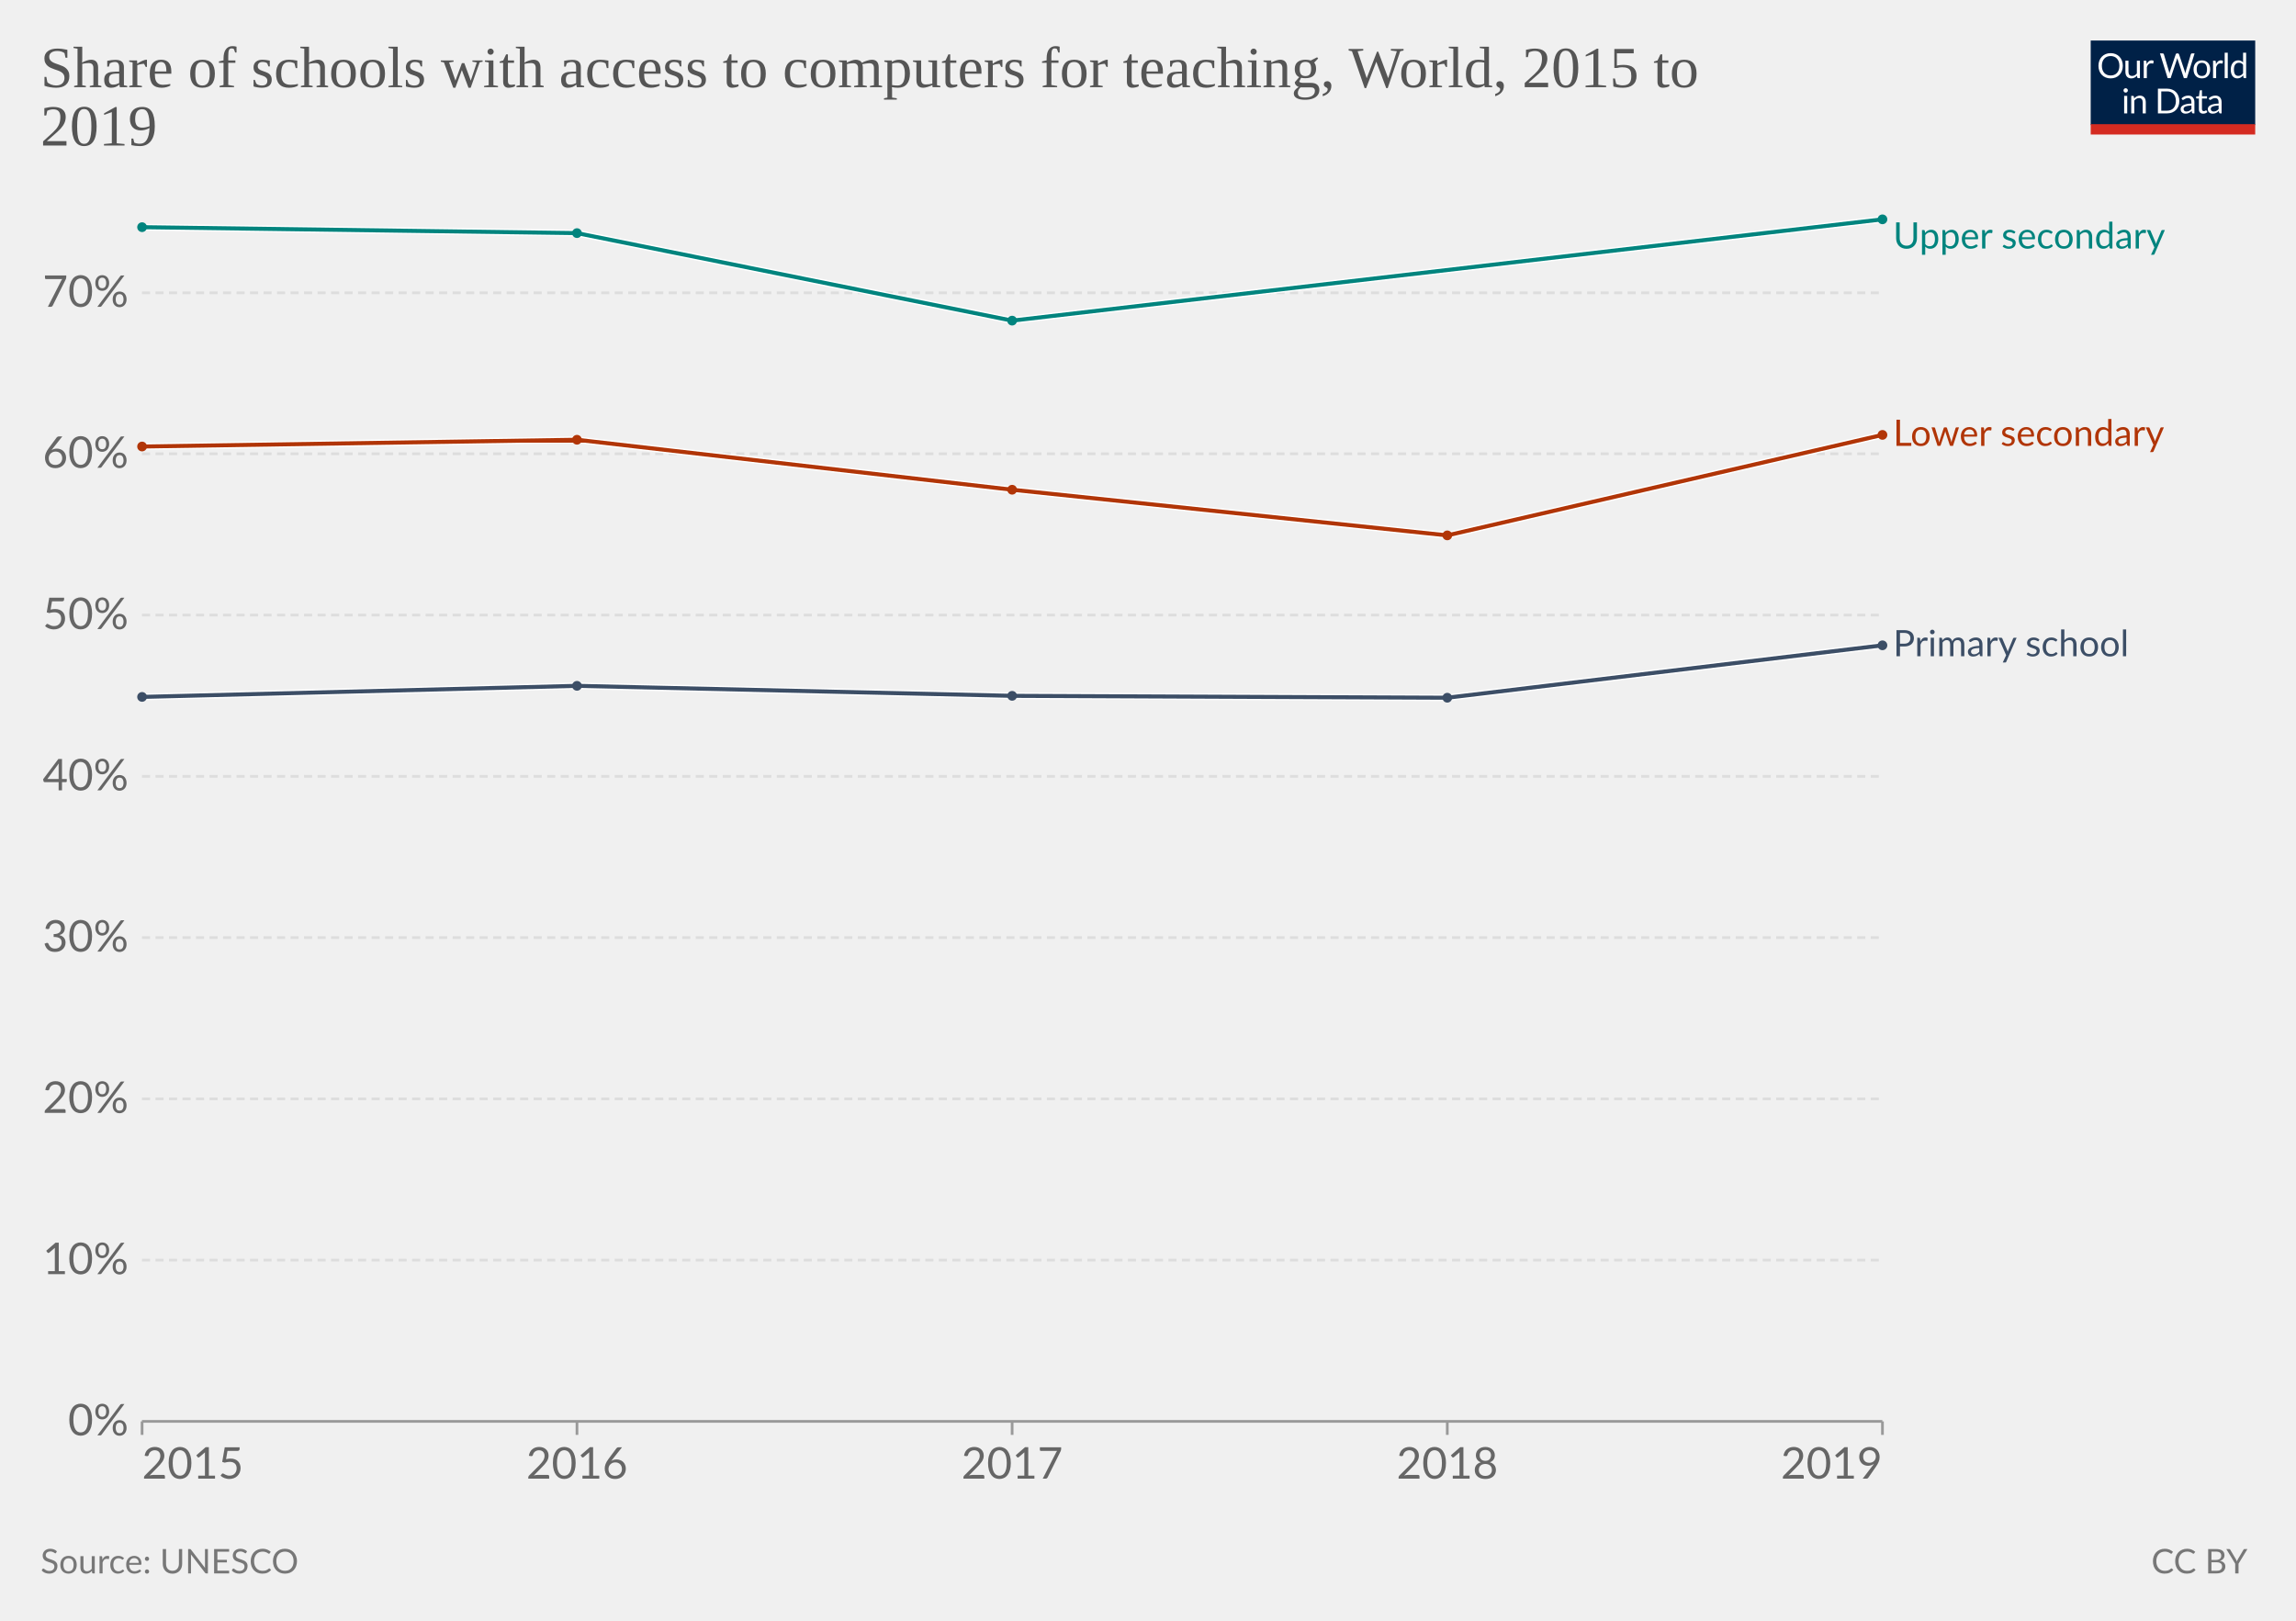
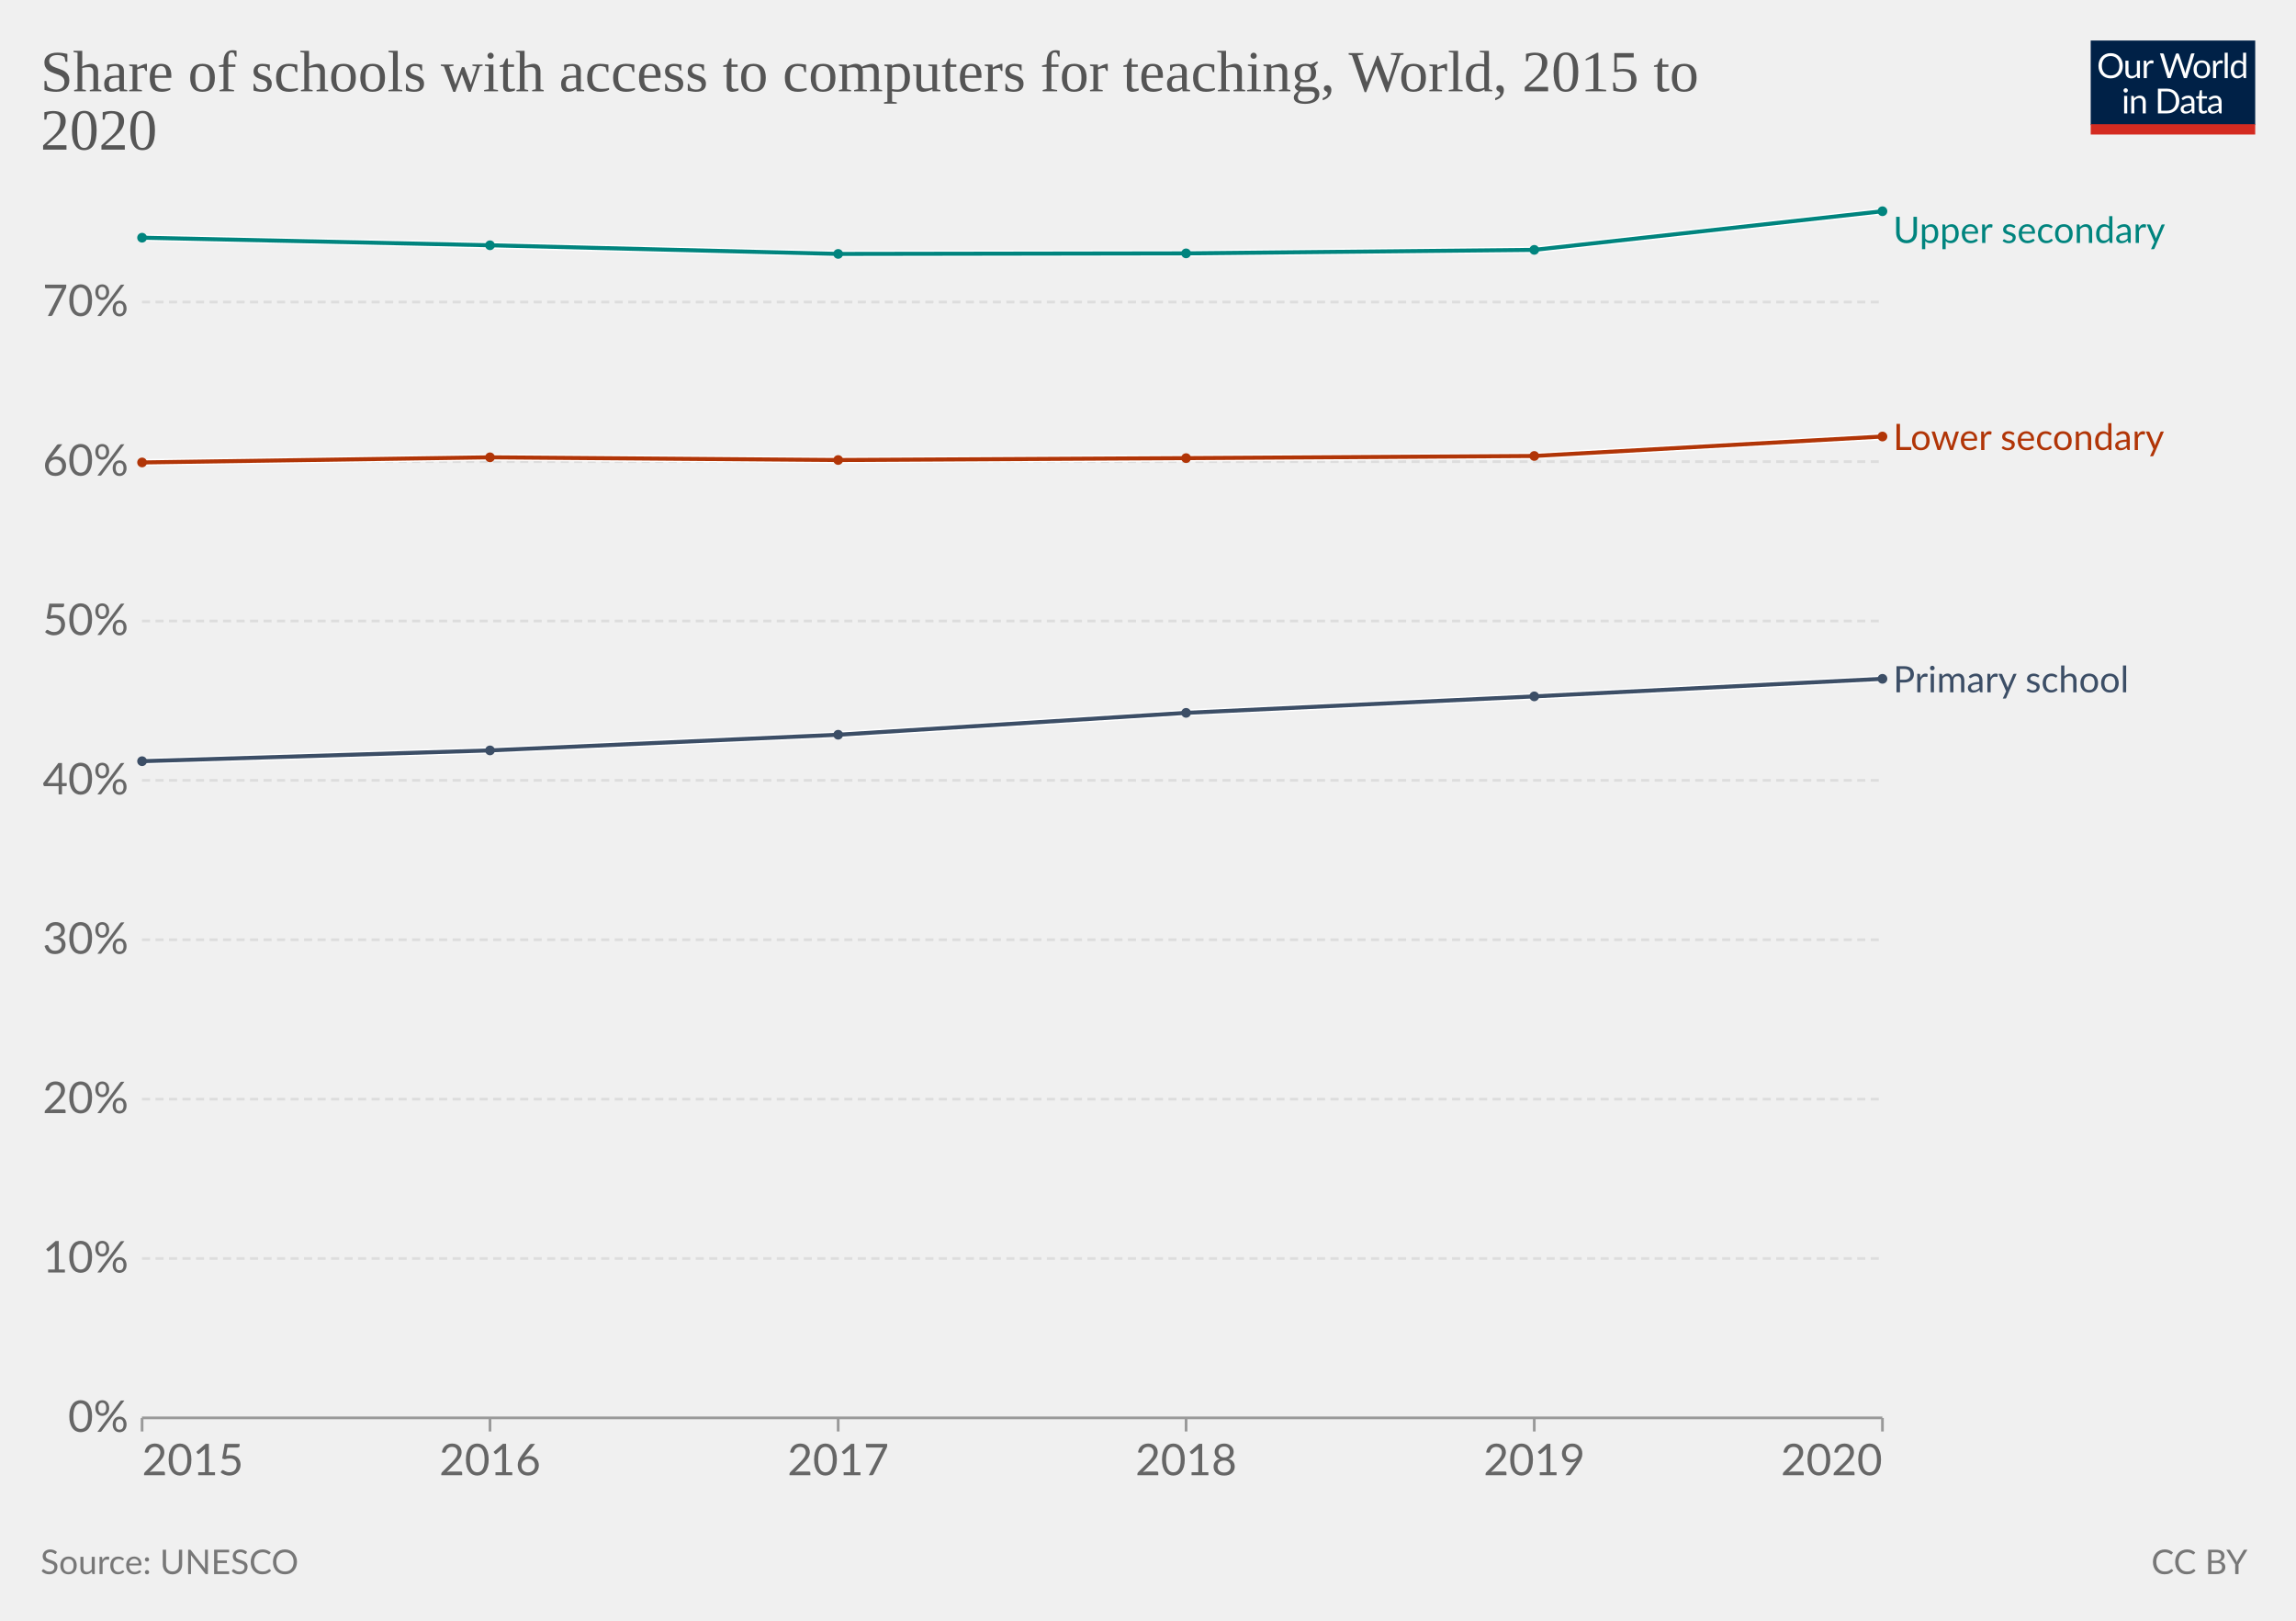
<svg xmlns="http://www.w3.org/2000/svg" version="1.1" style="font-family:Lato,'Helvetica Neue',Helvetica,Arial,sans-serif;font-size:18px;background-color:#fff;text-rendering:geometricPrecision;-webkit-font-smoothing:antialiased" width="850" height="600" viewBox="0 0 850 600">
  <g class="HeaderView">
    <g transform="matrix(.29 0 0 .29 774 15)">
      <svg className="owidLog" width="210" height="120" viewBox="0 0 210 120" fill="none">
        <g clip-path="url(#a)">
          <path d="M0 0h210v107.89H0V0z" fill="#002147" />
          <path d="M40.98 32.25c0 2.36-.38 4.53-1.12 6.51a14.26 14.26 0 0 1-8.1 8.4c-1.9.78-4.02 1.17-6.34 1.17a16.6 16.6 0 0 1-6.33-1.17 14.31 14.31 0 0 1-8.08-8.4 18.29 18.29 0 0 1-1.12-6.51c0-2.36.38-4.53 1.12-6.5.75-1.97 1.8-3.67 3.17-5.1a14.32 14.32 0 0 1 4.9-3.34c1.92-.8 4.03-1.19 6.34-1.19 2.32 0 4.43.4 6.34 1.19 1.92.8 3.56 1.9 4.93 3.34a14.87 14.87 0 0 1 3.17 5.1 18.1 18.1 0 0 1 1.12 6.5zm-4.38 0c0-1.94-.26-3.68-.8-5.22a10.91 10.91 0 0 0-2.24-3.89 9.68 9.68 0 0 0-3.52-2.46 11.95 11.95 0 0 0-4.62-.86c-1.68 0-3.21.28-4.6.86a9.88 9.88 0 0 0-3.54 2.46 10.91 10.91 0 0 0-2.24 3.9c-.53 1.53-.8 3.27-.8 5.2 0 1.94.27 3.68.8 5.22a11.17 11.17 0 0 0 2.24 3.9 10.01 10.01 0 0 0 3.55 2.44c1.38.56 2.9.83 4.6.83s3.24-.27 4.61-.83a9.8 9.8 0 0 0 3.52-2.44 11.17 11.17 0 0 0 2.25-3.9c.53-1.54.8-3.28.8-5.21zm26.22-6.54V48H60.5c-.56 0-.9-.27-1.05-.81l-.31-2.4a12.45 12.45 0 0 1-3.26 2.6c-1.2.64-2.58.96-4.13.96-1.22 0-2.3-.2-3.24-.6a6.52 6.52 0 0 1-2.33-1.7 7.37 7.37 0 0 1-1.43-2.67c-.3-1.04-.46-2.2-.46-3.45V25.7h3.91v14.22c0 1.68.38 2.99 1.15 3.91.77.93 1.96 1.39 3.54 1.39 1.16 0 2.24-.27 3.23-.82a10.42 10.42 0 0 0 2.8-2.28V25.7h3.91zm8.61 4.47a9.94 9.94 0 0 1 2.6-3.56 5.64 5.64 0 0 1 3.76-1.3c.47 0 .92.05 1.34.15.44.1.83.27 1.17.49l-.3 2.92c-.09.37-.3.55-.66.55-.2 0-.5-.04-.9-.13a6.21 6.21 0 0 0-3.24.18 4.23 4.23 0 0 0-1.47.92c-.42.4-.81.9-1.17 1.5-.33.58-.64 1.26-.92 2.02V48H67.7V25.71h2.25c.42 0 .72.08.88.25.16.16.27.44.33.83l.26 3.39zm61.16-13.7L122.75 48h-3.82l-7.99-24.05a21.95 21.95 0 0 1-.42-1.58 38.36 38.36 0 0 1-.44 1.58L102.05 48h-3.83L88.4 16.47h3.54c.38 0 .7.1.95.29.26.2.43.43.5.73l6.52 21.9.28 1.28.29 1.46.3-1.46.38-1.27 7.41-21.91c.1-.25.26-.48.51-.69.27-.22.58-.33.95-.33h1.23c.38 0 .69.1.92.29a1.77 1.77 0 0 1 .53.73l7.4 21.9a28.4 28.4 0 0 1 .68 2.62 29.52 29.52 0 0 1 .52-2.61l6.54-21.91a1.31 1.31 0 0 1 .48-.7c.27-.21.58-.32.95-.32h3.32zm9.35 8.88c1.63 0 3.1.27 4.4.82a9.43 9.43 0 0 1 5.46 5.94c.5 1.4.74 2.98.74 4.73 0 1.76-.25 3.34-.74 4.75a9.43 9.43 0 0 1-5.46 5.92c-1.3.52-2.77.79-4.4.79-1.64 0-3.12-.27-4.44-.8a9.42 9.42 0 0 1-3.35-2.3c-.92-1-1.63-2.2-2.13-3.61-.49-1.41-.73-3-.73-4.75s.24-3.33.73-4.73c.5-1.43 1.2-2.64 2.13-3.63a9.4 9.4 0 0 1 3.35-2.31c1.32-.55 2.8-.82 4.44-.82zm0 19.89c2.2 0 3.84-.73 4.93-2.2 1.08-1.48 1.63-3.54 1.63-6.18 0-2.66-.55-4.72-1.63-6.2-1.09-1.49-2.73-2.23-4.93-2.23-1.12 0-2.09.2-2.93.57a5.71 5.71 0 0 0-2.06 1.65 7.5 7.5 0 0 0-1.24 2.67c-.26 1.04-.4 2.22-.4 3.54 0 2.64.55 4.7 1.64 6.18 1.1 1.47 2.76 2.2 4.99 2.2zm17.97-15.07a9.94 9.94 0 0 1 2.6-3.56 5.64 5.64 0 0 1 3.76-1.3c.47 0 .91.05 1.34.15.44.1.83.27 1.16.49l-.28 2.92c-.09.37-.31.55-.66.55-.2 0-.5-.04-.9-.13a6.2 6.2 0 0 0-3.24.18 4.23 4.23 0 0 0-1.47.92c-.43.4-.82.9-1.17 1.5a13.1 13.1 0 0 0-.92 2.02V48h-3.94V25.71h2.24c.43 0 .72.08.88.25.17.16.28.44.33.83l.27 3.39zm15.04-14.59V48h-3.92V15.6h3.92zm19.55 15.43a6.22 6.22 0 0 0-2.38-2.05 6.7 6.7 0 0 0-2.86-.6c-2.07 0-3.66.75-4.77 2.23-1.12 1.48-1.68 3.6-1.68 6.33 0 1.46.13 2.7.38 3.74a7.29 7.29 0 0 0 1.1 2.56 4.35 4.35 0 0 0 1.78 1.45c.7.3 1.5.46 2.4.46 1.29 0 2.41-.3 3.36-.88a9.6 9.6 0 0 0 2.67-2.49V31.02zm3.91-15.43V48h-2.33c-.56 0-.9-.27-1.06-.81l-.35-2.71a12.13 12.13 0 0 1-3.25 2.77 8.28 8.28 0 0 1-4.23 1.06 7.31 7.31 0 0 1-6.14-2.9c-.73-.96-1.3-2.15-1.69-3.57a18.35 18.35 0 0 1 .07-9.48 11.29 11.29 0 0 1 1.89-3.7 8.7 8.7 0 0 1 7.06-3.34 7.96 7.96 0 0 1 6.12 2.62V15.59h3.91zM46.61 70.71V93H42.7V70.71h3.91zm.84-7c0 .39-.08.75-.24 1.09a2.81 2.81 0 0 1-1.52 1.47 2.67 2.67 0 0 1-2.16 0 2.9 2.9 0 0 1-1.45-1.47 2.67 2.67 0 0 1 0-2.16c.15-.35.35-.65.6-.9.25-.27.53-.47.85-.62a2.67 2.67 0 0 1 2.16 0c.35.15.65.35.9.62.27.25.47.55.62.9.16.34.24.7.24 1.08zm7.97 10.24c.49-.54 1-1.04 1.54-1.48a9.85 9.85 0 0 1 3.66-1.84 8.96 8.96 0 0 1 5.43.35c.94.4 1.72.97 2.33 1.71a7.36 7.36 0 0 1 1.43 2.67c.32 1.04.49 2.19.49 3.45V93h-3.94V78.81c0-1.69-.4-3-1.17-3.92-.76-.93-1.93-1.4-3.5-1.4a6.6 6.6 0 0 0-3.25.83c-1 .56-1.92 1.31-2.77 2.27V93h-3.94V70.71h2.35c.56 0 .9.28 1.04.82l.3 2.42zm57.7 3.3c0 2.36-.37 4.5-1.11 6.44a14.3 14.3 0 0 1-3.17 4.98 14.1 14.1 0 0 1-4.93 3.2c-1.9.76-4.02 1.13-6.33 1.13H85.8V61.47h11.77c2.31 0 4.42.39 6.33 1.15a13.8 13.8 0 0 1 8.1 8.18 17.75 17.75 0 0 1 1.12 6.45zm-4.37 0c0-1.94-.26-3.67-.8-5.2a10.94 10.94 0 0 0-2.23-3.87 9.57 9.57 0 0 0-3.53-2.42 12.23 12.23 0 0 0-4.61-.83h-7.5v24.62h7.5c1.7 0 3.24-.28 4.61-.84a9.7 9.7 0 0 0 3.53-2.4 10.94 10.94 0 0 0 2.24-3.87c.53-1.53.8-3.26.8-5.2zm19.8 5.72c-1.8.06-3.34.2-4.62.44-1.26.22-2.3.51-3.1.88-.8.36-1.37.8-1.74 1.3-.35.5-.53 1.05-.53 1.67 0 .58.1 1.1.3 1.52a3 3 0 0 0 .76 1.05c.34.27.73.46 1.17.6a6.13 6.13 0 0 0 1.45.17 7.28 7.28 0 0 0 3.5-.81 11.95 11.95 0 0 0 2.82-2.2v-4.62zm-12.65-9.11a12.73 12.73 0 0 1 3.98-2.66c1.43-.59 3-.88 4.73-.88 1.25 0 2.36.2 3.33.61a6.81 6.81 0 0 1 3.94 4.38c.33 1.04.5 2.19.5 3.43V93h-1.74a1.8 1.8 0 0 1-.88-.18c-.2-.13-.36-.38-.48-.74l-.44-2.12-1.72 1.46a9.48 9.48 0 0 1-3.74 1.7c-.69.15-1.46.23-2.3.23-.87 0-1.69-.12-2.45-.35a5.34 5.34 0 0 1-3.34-2.93 6.64 6.64 0 0 1-.49-2.64c0-.88.25-1.72.73-2.53a6.33 6.33 0 0 1 2.35-2.17c1.09-.63 2.5-1.15 4.25-1.54 1.75-.41 3.89-.65 6.42-.7v-1.75c0-1.73-.37-3.03-1.12-3.91-.75-.9-1.84-1.34-3.28-1.34-.97 0-1.78.12-2.44.37-.64.23-1.2.5-1.7.81l-1.23.82c-.33.23-.67.35-1 .35-.27 0-.5-.07-.69-.2a2.1 2.1 0 0 1-.48-.53l-.7-1.25zm27.67 19.5c-1.76 0-3.12-.5-4.07-1.48-.94-.98-1.41-2.4-1.41-4.25V74h-2.68a.9.9 0 0 1-.6-.2c-.16-.14-.24-.36-.24-.66v-1.56l3.65-.46.9-6.89a.9.9 0 0 1 .29-.52.88.88 0 0 1 .62-.22H142v7.67h6.44V74H142v13.38c0 .94.22 1.63.68 2.09.45.45 1.04.68 1.76.68a3.21 3.21 0 0 0 1.85-.53l.55-.35c.16-.12.3-.18.41-.18.2 0 .4.13.55.38l1.15 1.87a7.45 7.45 0 0 1-2.44 1.5 8.53 8.53 0 0 1-2.95.52zm19.68-10.4c-1.8.07-3.34.21-4.62.45-1.26.22-2.3.51-3.1.88-.8.36-1.37.8-1.74 1.3-.35.5-.53 1.05-.53 1.67 0 .58.1 1.1.3 1.52a2.9 2.9 0 0 0 .76 1.05c.34.27.73.46 1.17.6a6.13 6.13 0 0 0 1.45.17 7.3 7.3 0 0 0 3.5-.81 12.04 12.04 0 0 0 2.82-2.2v-4.62zm-12.65-9.1a12.72 12.72 0 0 1 3.99-2.66c1.42-.59 3-.88 4.72-.88 1.25 0 2.36.2 3.33.61a6.81 6.81 0 0 1 3.94 4.38c.33 1.04.5 2.19.5 3.43V93h-1.74a1.8 1.8 0 0 1-.88-.18c-.2-.13-.36-.38-.48-.74l-.44-2.12-1.72 1.46a9.48 9.48 0 0 1-3.74 1.7c-.69.15-1.46.23-2.3.23-.87 0-1.69-.12-2.45-.35a5.33 5.33 0 0 1-3.34-2.93 6.62 6.62 0 0 1-.49-2.64c0-.88.25-1.72.73-2.53a6.33 6.33 0 0 1 2.35-2.17c1.09-.63 2.5-1.15 4.25-1.54a31.2 31.2 0 0 1 6.42-.7v-1.75c0-1.73-.37-3.03-1.12-3.91-.75-.9-1.84-1.34-3.28-1.34-.97 0-1.78.12-2.44.37-.64.23-1.2.5-1.7.81l-1.22.82c-.34.23-.68.35-1.02.35-.26 0-.49-.07-.68-.2a1.88 1.88 0 0 1-.48-.53l-.7-1.25zM40.98 32.25c0 2.36-.38 4.53-1.12 6.51a14.26 14.26 0 0 1-8.1 8.4c-1.9.78-4.02 1.17-6.34 1.17a16.6 16.6 0 0 1-6.33-1.17 14.31 14.31 0 0 1-8.08-8.4 18.29 18.29 0 0 1-1.12-6.51c0-2.36.38-4.53 1.12-6.5.75-1.97 1.8-3.67 3.17-5.1a14.32 14.32 0 0 1 4.9-3.34c1.92-.8 4.03-1.19 6.34-1.19 2.32 0 4.43.4 6.34 1.19 1.92.8 3.56 1.9 4.93 3.34a14.87 14.87 0 0 1 3.17 5.1 18.1 18.1 0 0 1 1.12 6.5zm-4.38 0c0-1.94-.26-3.68-.8-5.22a10.91 10.91 0 0 0-2.24-3.89 9.68 9.68 0 0 0-3.52-2.46 11.95 11.95 0 0 0-4.62-.86c-1.68 0-3.21.28-4.6.86a9.88 9.88 0 0 0-3.54 2.46 10.91 10.91 0 0 0-2.24 3.9c-.53 1.53-.8 3.27-.8 5.2 0 1.94.27 3.68.8 5.22a11.17 11.17 0 0 0 2.24 3.9 10.01 10.01 0 0 0 3.55 2.44c1.38.56 2.9.83 4.6.83s3.24-.27 4.61-.83a9.8 9.8 0 0 0 3.52-2.44 11.17 11.17 0 0 0 2.25-3.9c.53-1.54.8-3.28.8-5.21zm26.22-6.54V48H60.5c-.56 0-.9-.27-1.05-.81l-.31-2.4a12.45 12.45 0 0 1-3.26 2.6c-1.2.64-2.58.96-4.13.96-1.22 0-2.3-.2-3.24-.6a6.52 6.52 0 0 1-2.33-1.7 7.37 7.37 0 0 1-1.43-2.67c-.3-1.04-.46-2.2-.46-3.45V25.7h3.91v14.22c0 1.68.38 2.99 1.15 3.91.77.93 1.96 1.39 3.54 1.39 1.16 0 2.24-.27 3.23-.82a10.42 10.42 0 0 0 2.8-2.28V25.7h3.91zm8.61 4.47a9.94 9.94 0 0 1 2.6-3.56 5.64 5.64 0 0 1 3.76-1.3c.47 0 .92.05 1.34.15.44.1.83.27 1.17.49l-.3 2.92c-.09.37-.3.55-.66.55-.2 0-.5-.04-.9-.13a6.21 6.21 0 0 0-3.24.18 4.23 4.23 0 0 0-1.47.92c-.42.4-.81.9-1.17 1.5-.33.58-.64 1.26-.92 2.02V48H67.7V25.71h2.25c.42 0 .72.08.88.25.16.16.27.44.33.83l.26 3.39zm61.16-13.7L122.75 48h-3.82l-7.99-24.05a21.95 21.95 0 0 1-.42-1.58 38.36 38.36 0 0 1-.44 1.58L102.05 48h-3.83L88.4 16.47h3.54c.38 0 .7.1.95.29.26.2.43.43.5.73l6.52 21.9.28 1.28.29 1.46.3-1.46.38-1.27 7.41-21.91c.1-.25.26-.48.51-.69.27-.22.58-.33.95-.33h1.23c.38 0 .69.1.92.29a1.77 1.77 0 0 1 .53.73l7.4 21.9a28.4 28.4 0 0 1 .68 2.62 29.52 29.52 0 0 1 .52-2.61l6.54-21.91a1.31 1.31 0 0 1 .48-.7c.27-.21.58-.32.95-.32h3.32zm9.35 8.88c1.63 0 3.1.27 4.4.82a9.43 9.43 0 0 1 5.46 5.94c.5 1.4.74 2.98.74 4.73 0 1.76-.25 3.34-.74 4.75a9.43 9.43 0 0 1-5.46 5.92c-1.3.52-2.77.79-4.4.79-1.64 0-3.12-.27-4.44-.8a9.42 9.42 0 0 1-3.35-2.3c-.92-1-1.63-2.2-2.13-3.61-.49-1.41-.73-3-.73-4.75s.24-3.33.73-4.73c.5-1.43 1.2-2.64 2.13-3.63a9.4 9.4 0 0 1 3.35-2.31c1.32-.55 2.8-.82 4.44-.82zm0 19.89c2.2 0 3.84-.73 4.93-2.2 1.08-1.48 1.63-3.54 1.63-6.18 0-2.66-.55-4.72-1.63-6.2-1.09-1.49-2.73-2.23-4.93-2.23-1.12 0-2.09.2-2.93.57a5.71 5.71 0 0 0-2.06 1.65 7.5 7.5 0 0 0-1.24 2.67c-.26 1.04-.4 2.22-.4 3.54 0 2.64.55 4.7 1.64 6.18 1.1 1.47 2.76 2.2 4.99 2.2zm17.97-15.07a9.94 9.94 0 0 1 2.6-3.56 5.64 5.64 0 0 1 3.76-1.3c.47 0 .91.05 1.34.15.44.1.83.27 1.16.49l-.28 2.92c-.09.37-.31.55-.66.55-.2 0-.5-.04-.9-.13a6.2 6.2 0 0 0-3.24.18 4.23 4.23 0 0 0-1.47.92c-.43.4-.82.9-1.17 1.5a13.1 13.1 0 0 0-.92 2.02V48h-3.94V25.71h2.24c.43 0 .72.08.88.25.17.16.28.44.33.83l.27 3.39zm15.04-14.59V48h-3.92V15.6h3.92zm19.55 15.43a6.22 6.22 0 0 0-2.38-2.05 6.7 6.7 0 0 0-2.86-.6c-2.07 0-3.66.75-4.77 2.23-1.12 1.48-1.68 3.6-1.68 6.33 0 1.46.13 2.7.38 3.74a7.29 7.29 0 0 0 1.1 2.56 4.35 4.35 0 0 0 1.78 1.45c.7.3 1.5.46 2.4.46 1.29 0 2.41-.3 3.36-.88a9.6 9.6 0 0 0 2.67-2.49V31.02zm3.91-15.43V48h-2.33c-.56 0-.9-.27-1.06-.81l-.35-2.71a12.13 12.13 0 0 1-3.25 2.77 8.28 8.28 0 0 1-4.23 1.06 7.31 7.31 0 0 1-6.14-2.9c-.73-.96-1.3-2.15-1.69-3.57a18.35 18.35 0 0 1 .07-9.48 11.29 11.29 0 0 1 1.89-3.7 8.7 8.7 0 0 1 7.06-3.34 7.96 7.96 0 0 1 6.12 2.62V15.59h3.91zM46.61 70.71V93H42.7V70.71h3.91zm.84-7c0 .39-.08.75-.24 1.09a2.81 2.81 0 0 1-1.52 1.47 2.67 2.67 0 0 1-2.16 0 2.9 2.9 0 0 1-1.45-1.47 2.67 2.67 0 0 1 0-2.16c.15-.35.35-.65.6-.9.25-.27.53-.47.85-.62a2.67 2.67 0 0 1 2.16 0c.35.15.65.35.9.62.27.25.47.55.62.9.16.34.24.7.24 1.08zm7.97 10.24c.49-.54 1-1.04 1.54-1.48a9.85 9.85 0 0 1 3.66-1.84 8.96 8.96 0 0 1 5.43.35c.94.4 1.72.97 2.33 1.71a7.36 7.36 0 0 1 1.43 2.67c.32 1.04.49 2.19.49 3.45V93h-3.94V78.81c0-1.69-.4-3-1.17-3.92-.76-.93-1.93-1.4-3.5-1.4a6.6 6.6 0 0 0-3.25.83c-1 .56-1.92 1.31-2.77 2.27V93h-3.94V70.71h2.35c.56 0 .9.28 1.04.82l.3 2.42zm57.7 3.3c0 2.36-.37 4.5-1.11 6.44a14.3 14.3 0 0 1-3.17 4.98 14.1 14.1 0 0 1-4.93 3.2c-1.9.76-4.02 1.13-6.33 1.13H85.8V61.47h11.77c2.31 0 4.42.39 6.33 1.15a13.8 13.8 0 0 1 8.1 8.18 17.75 17.75 0 0 1 1.12 6.45zm-4.37 0c0-1.94-.26-3.67-.8-5.2a10.94 10.94 0 0 0-2.23-3.87 9.57 9.57 0 0 0-3.53-2.42 12.23 12.23 0 0 0-4.61-.83h-7.5v24.62h7.5c1.7 0 3.24-.28 4.61-.84a9.7 9.7 0 0 0 3.53-2.4 10.94 10.94 0 0 0 2.24-3.87c.53-1.53.8-3.26.8-5.2zm19.8 5.72c-1.8.06-3.34.2-4.62.44-1.26.22-2.3.51-3.1.88-.8.36-1.37.8-1.74 1.3-.35.5-.53 1.05-.53 1.67 0 .58.1 1.1.3 1.52a3 3 0 0 0 .76 1.05c.34.27.73.46 1.17.6a6.13 6.13 0 0 0 1.45.17 7.28 7.28 0 0 0 3.5-.81 11.95 11.95 0 0 0 2.82-2.2v-4.62zm-12.65-9.11a12.73 12.73 0 0 1 3.98-2.66c1.43-.59 3-.88 4.73-.88 1.25 0 2.36.2 3.33.61a6.81 6.81 0 0 1 3.94 4.38c.33 1.04.5 2.19.5 3.43V93h-1.74a1.8 1.8 0 0 1-.88-.18c-.2-.13-.36-.38-.48-.74l-.44-2.12-1.72 1.46a9.48 9.48 0 0 1-3.74 1.7c-.69.15-1.46.23-2.3.23-.87 0-1.69-.12-2.45-.35a5.34 5.34 0 0 1-3.34-2.93 6.64 6.64 0 0 1-.49-2.64c0-.88.25-1.72.73-2.53a6.33 6.33 0 0 1 2.35-2.17c1.09-.63 2.5-1.15 4.25-1.54 1.75-.41 3.89-.65 6.42-.7v-1.75c0-1.73-.37-3.03-1.12-3.91-.75-.9-1.84-1.34-3.28-1.34-.97 0-1.78.12-2.44.37-.64.23-1.2.5-1.7.81l-1.23.82c-.33.23-.67.35-1 .35-.27 0-.5-.07-.69-.2a2.1 2.1 0 0 1-.48-.53l-.7-1.25zm27.67 19.5c-1.76 0-3.12-.5-4.07-1.48-.94-.98-1.41-2.4-1.41-4.25V74h-2.68a.9.9 0 0 1-.6-.2c-.16-.14-.24-.36-.24-.66v-1.56l3.65-.46.9-6.89a.9.9 0 0 1 .29-.52.88.88 0 0 1 .62-.22H142v7.67h6.44V74H142v13.38c0 .94.22 1.63.68 2.09.45.45 1.04.68 1.76.68a3.21 3.21 0 0 0 1.85-.53l.55-.35c.16-.12.3-.18.41-.18.2 0 .4.13.55.38l1.15 1.87a7.45 7.45 0 0 1-2.44 1.5 8.53 8.53 0 0 1-2.95.52zm19.68-10.4c-1.8.07-3.34.21-4.62.45-1.26.22-2.3.51-3.1.88-.8.36-1.37.8-1.74 1.3-.35.5-.53 1.05-.53 1.67 0 .58.1 1.1.3 1.52a2.9 2.9 0 0 0 .76 1.05c.34.27.73.46 1.17.6a6.13 6.13 0 0 0 1.45.17 7.3 7.3 0 0 0 3.5-.81 12.04 12.04 0 0 0 2.82-2.2v-4.62zm-12.65-9.1a12.72 12.72 0 0 1 3.99-2.66c1.42-.59 3-.88 4.72-.88 1.25 0 2.36.2 3.33.61a6.81 6.81 0 0 1 3.94 4.38c.33 1.04.5 2.19.5 3.43V93h-1.74a1.8 1.8 0 0 1-.88-.18c-.2-.13-.36-.38-.48-.74l-.44-2.12-1.72 1.46a9.48 9.48 0 0 1-3.74 1.7c-.69.15-1.46.23-2.3.23-.87 0-1.69-.12-2.45-.35a5.33 5.33 0 0 1-3.34-2.93 6.62 6.62 0 0 1-.49-2.64c0-.88.25-1.72.73-2.53a6.33 6.33 0 0 1 2.35-2.17c1.09-.63 2.5-1.15 4.25-1.54a31.2 31.2 0 0 1 6.42-.7v-1.75c0-1.73-.37-3.03-1.12-3.91-.75-.9-1.84-1.34-3.28-1.34-.97 0-1.78.12-2.44.37-.64.23-1.2.5-1.7.81l-1.22.82c-.34.23-.68.35-1.02.35-.26 0-.49-.07-.68-.2a1.88 1.88 0 0 1-.48-.53l-.7-1.25zM40.98 32.25c0 2.36-.38 4.53-1.12 6.51a14.26 14.26 0 0 1-8.1 8.4c-1.9.78-4.02 1.17-6.34 1.17a16.6 16.6 0 0 1-6.33-1.17 14.31 14.31 0 0 1-8.08-8.4 18.29 18.29 0 0 1-1.12-6.51c0-2.36.38-4.53 1.12-6.5.75-1.97 1.8-3.67 3.17-5.1a14.32 14.32 0 0 1 4.9-3.34c1.92-.8 4.03-1.19 6.34-1.19 2.32 0 4.43.4 6.34 1.19 1.92.8 3.56 1.9 4.93 3.34a14.87 14.87 0 0 1 3.17 5.1 18.1 18.1 0 0 1 1.12 6.5zm-4.38 0c0-1.94-.26-3.68-.8-5.22a10.91 10.91 0 0 0-2.24-3.89 9.68 9.68 0 0 0-3.52-2.46 11.95 11.95 0 0 0-4.62-.86c-1.68 0-3.21.28-4.6.86a9.88 9.88 0 0 0-3.54 2.46 10.91 10.91 0 0 0-2.24 3.9c-.53 1.53-.8 3.27-.8 5.2 0 1.94.27 3.68.8 5.22a11.17 11.17 0 0 0 2.24 3.9 10.01 10.01 0 0 0 3.55 2.44c1.38.56 2.9.83 4.6.83s3.24-.27 4.61-.83a9.8 9.8 0 0 0 3.52-2.44 11.17 11.17 0 0 0 2.25-3.9c.53-1.54.8-3.28.8-5.21zm26.22-6.54V48H60.5c-.56 0-.9-.27-1.05-.81l-.31-2.4a12.45 12.45 0 0 1-3.26 2.6c-1.2.64-2.58.96-4.13.96-1.22 0-2.3-.2-3.24-.6a6.52 6.52 0 0 1-2.33-1.7 7.37 7.37 0 0 1-1.43-2.67c-.3-1.04-.46-2.2-.46-3.45V25.7h3.91v14.22c0 1.68.38 2.99 1.15 3.91.77.93 1.96 1.39 3.54 1.39 1.16 0 2.24-.27 3.23-.82a10.42 10.42 0 0 0 2.8-2.28V25.7h3.91zm8.61 4.47a9.94 9.94 0 0 1 2.6-3.56 5.64 5.64 0 0 1 3.76-1.3c.47 0 .92.05 1.34.15.44.1.83.27 1.17.49l-.3 2.92c-.09.37-.3.55-.66.55-.2 0-.5-.04-.9-.13a6.21 6.21 0 0 0-3.24.18 4.23 4.23 0 0 0-1.47.92c-.42.4-.81.9-1.17 1.5-.33.58-.64 1.26-.92 2.02V48H67.7V25.71h2.25c.42 0 .72.08.88.25.16.16.27.44.33.83l.26 3.39zm61.16-13.7L122.75 48h-3.82l-7.99-24.05a21.95 21.95 0 0 1-.42-1.58 38.36 38.36 0 0 1-.44 1.58L102.05 48h-3.83L88.4 16.47h3.54c.38 0 .7.1.95.29.26.2.43.43.5.73l6.52 21.9.28 1.28.29 1.46.3-1.46.38-1.27 7.41-21.91c.1-.25.26-.48.51-.69.27-.22.58-.33.95-.33h1.23c.38 0 .69.1.92.29a1.77 1.77 0 0 1 .53.73l7.4 21.9a28.4 28.4 0 0 1 .68 2.62 29.52 29.52 0 0 1 .52-2.61l6.54-21.91a1.31 1.31 0 0 1 .48-.7c.27-.21.58-.32.95-.32h3.32zm9.35 8.88c1.63 0 3.1.27 4.4.82a9.43 9.43 0 0 1 5.46 5.94c.5 1.4.74 2.98.74 4.73 0 1.76-.25 3.34-.74 4.75a9.43 9.43 0 0 1-5.46 5.92c-1.3.52-2.77.79-4.4.79-1.64 0-3.12-.27-4.44-.8a9.42 9.42 0 0 1-3.35-2.3c-.92-1-1.63-2.2-2.13-3.61-.49-1.41-.73-3-.73-4.75s.24-3.33.73-4.73c.5-1.43 1.2-2.64 2.13-3.63a9.4 9.4 0 0 1 3.35-2.31c1.32-.55 2.8-.82 4.44-.82zm0 19.89c2.2 0 3.84-.73 4.93-2.2 1.08-1.48 1.63-3.54 1.63-6.18 0-2.66-.55-4.72-1.63-6.2-1.09-1.49-2.73-2.23-4.93-2.23-1.12 0-2.09.2-2.93.57a5.71 5.71 0 0 0-2.06 1.65 7.5 7.5 0 0 0-1.24 2.67c-.26 1.04-.4 2.22-.4 3.54 0 2.64.55 4.7 1.64 6.18 1.1 1.47 2.76 2.2 4.99 2.2zm17.97-15.07a9.94 9.94 0 0 1 2.6-3.56 5.64 5.64 0 0 1 3.76-1.3c.47 0 .91.05 1.34.15.44.1.83.27 1.16.49l-.28 2.92c-.09.37-.31.55-.66.55-.2 0-.5-.04-.9-.13a6.2 6.2 0 0 0-3.24.18 4.23 4.23 0 0 0-1.47.92c-.43.4-.82.9-1.17 1.5a13.1 13.1 0 0 0-.92 2.02V48h-3.94V25.71h2.24c.43 0 .72.08.88.25.17.16.28.44.33.83l.27 3.39zm15.04-14.59V48h-3.92V15.6h3.92zm19.55 15.43a6.22 6.22 0 0 0-2.38-2.05 6.7 6.7 0 0 0-2.86-.6c-2.07 0-3.66.75-4.77 2.23-1.12 1.48-1.68 3.6-1.68 6.33 0 1.46.13 2.7.38 3.74a7.29 7.29 0 0 0 1.1 2.56 4.35 4.35 0 0 0 1.78 1.45c.7.3 1.5.46 2.4.46 1.29 0 2.41-.3 3.36-.88a9.6 9.6 0 0 0 2.67-2.49V31.02zm3.91-15.43V48h-2.33c-.56 0-.9-.27-1.06-.81l-.35-2.71a12.13 12.13 0 0 1-3.25 2.77 8.28 8.28 0 0 1-4.23 1.06 7.31 7.31 0 0 1-6.14-2.9c-.73-.96-1.3-2.15-1.69-3.57a18.35 18.35 0 0 1 .07-9.48 11.29 11.29 0 0 1 1.89-3.7 8.7 8.7 0 0 1 7.06-3.34 7.96 7.96 0 0 1 6.12 2.62V15.59h3.91zM46.61 70.71V93H42.7V70.71h3.91zm.84-7c0 .39-.08.75-.24 1.09a2.81 2.81 0 0 1-1.52 1.47 2.67 2.67 0 0 1-2.16 0 2.9 2.9 0 0 1-1.45-1.47 2.67 2.67 0 0 1 0-2.16c.15-.35.35-.65.6-.9.25-.27.53-.47.85-.62a2.67 2.67 0 0 1 2.16 0c.35.15.65.35.9.62.27.25.47.55.62.9.16.34.24.7.24 1.08zm7.97 10.24c.49-.54 1-1.04 1.54-1.48a9.85 9.85 0 0 1 3.66-1.84 8.96 8.96 0 0 1 5.43.35c.94.4 1.72.97 2.33 1.71a7.36 7.36 0 0 1 1.43 2.67c.32 1.04.49 2.19.49 3.45V93h-3.94V78.81c0-1.69-.4-3-1.17-3.92-.76-.93-1.93-1.4-3.5-1.4a6.6 6.6 0 0 0-3.25.83c-1 .56-1.92 1.31-2.77 2.27V93h-3.94V70.71h2.35c.56 0 .9.28 1.04.82l.3 2.42zm57.7 3.3c0 2.36-.37 4.5-1.11 6.44a14.3 14.3 0 0 1-3.17 4.98 14.1 14.1 0 0 1-4.93 3.2c-1.9.76-4.02 1.13-6.33 1.13H85.8V61.47h11.77c2.31 0 4.42.39 6.33 1.15a13.8 13.8 0 0 1 8.1 8.18 17.75 17.75 0 0 1 1.12 6.45zm-4.37 0c0-1.94-.26-3.67-.8-5.2a10.94 10.94 0 0 0-2.23-3.87 9.57 9.57 0 0 0-3.53-2.42 12.23 12.23 0 0 0-4.61-.83h-7.5v24.62h7.5c1.7 0 3.24-.28 4.61-.84a9.7 9.7 0 0 0 3.53-2.4 10.94 10.94 0 0 0 2.24-3.87c.53-1.53.8-3.26.8-5.2zm19.8 5.72c-1.8.06-3.34.2-4.62.44-1.26.22-2.3.51-3.1.88-.8.36-1.37.8-1.74 1.3-.35.5-.53 1.05-.53 1.67 0 .58.1 1.1.3 1.52a3 3 0 0 0 .76 1.05c.34.27.73.46 1.17.6a6.13 6.13 0 0 0 1.45.17 7.28 7.28 0 0 0 3.5-.81 11.95 11.95 0 0 0 2.82-2.2v-4.62zm-12.65-9.11a12.73 12.73 0 0 1 3.98-2.66c1.43-.59 3-.88 4.73-.88 1.25 0 2.36.2 3.33.61a6.81 6.81 0 0 1 3.94 4.38c.33 1.04.5 2.19.5 3.43V93h-1.74a1.8 1.8 0 0 1-.88-.18c-.2-.13-.36-.38-.48-.74l-.44-2.12-1.72 1.46a9.48 9.48 0 0 1-3.74 1.7c-.69.15-1.46.23-2.3.23-.87 0-1.69-.12-2.45-.35a5.34 5.34 0 0 1-3.34-2.93 6.64 6.64 0 0 1-.49-2.64c0-.88.25-1.72.73-2.53a6.33 6.33 0 0 1 2.35-2.17c1.09-.63 2.5-1.15 4.25-1.54 1.75-.41 3.89-.65 6.42-.7v-1.75c0-1.73-.37-3.03-1.12-3.91-.75-.9-1.84-1.34-3.28-1.34-.97 0-1.78.12-2.44.37-.64.23-1.2.5-1.7.81l-1.23.82c-.33.23-.67.35-1 .35-.27 0-.5-.07-.69-.2a2.1 2.1 0 0 1-.48-.53l-.7-1.25zm27.67 19.5c-1.76 0-3.12-.5-4.07-1.48-.94-.98-1.41-2.4-1.41-4.25V74h-2.68a.9.9 0 0 1-.6-.2c-.16-.14-.24-.36-.24-.66v-1.56l3.65-.46.9-6.89a.9.9 0 0 1 .29-.52.88.88 0 0 1 .62-.22H142v7.67h6.44V74H142v13.38c0 .94.22 1.63.68 2.09.45.45 1.04.68 1.76.68a3.21 3.21 0 0 0 1.85-.53l.55-.35c.16-.12.3-.18.41-.18.2 0 .4.13.55.38l1.15 1.87a7.45 7.45 0 0 1-2.44 1.5 8.53 8.53 0 0 1-2.95.52zm19.68-10.4c-1.8.07-3.34.21-4.62.45-1.26.22-2.3.51-3.1.88-.8.36-1.37.8-1.74 1.3-.35.5-.53 1.05-.53 1.67 0 .58.1 1.1.3 1.52a2.9 2.9 0 0 0 .76 1.05c.34.27.73.46 1.17.6a6.13 6.13 0 0 0 1.45.17 7.3 7.3 0 0 0 3.5-.81 12.04 12.04 0 0 0 2.82-2.2v-4.62zm-12.65-9.1a12.72 12.72 0 0 1 3.99-2.66c1.42-.59 3-.88 4.72-.88 1.25 0 2.36.2 3.33.61a6.81 6.81 0 0 1 3.94 4.38c.33 1.04.5 2.19.5 3.43V93h-1.74a1.8 1.8 0 0 1-.88-.18c-.2-.13-.36-.38-.48-.74l-.44-2.12-1.72 1.46a9.48 9.48 0 0 1-3.74 1.7c-.69.15-1.46.23-2.3.23-.87 0-1.69-.12-2.45-.35a5.33 5.33 0 0 1-3.34-2.93 6.62 6.62 0 0 1-.49-2.64c0-.88.25-1.72.73-2.53a6.33 6.33 0 0 1 2.35-2.17c1.09-.63 2.5-1.15 4.25-1.54a31.2 31.2 0 0 1 6.42-.7v-1.75c0-1.73-.37-3.03-1.12-3.91-.75-.9-1.84-1.34-3.28-1.34-.97 0-1.78.12-2.44.37-.64.23-1.2.5-1.7.81l-1.22.82c-.34.23-.68.35-1.02.35-.26 0-.49-.07-.68-.2a1.88 1.88 0 0 1-.48-.53l-.7-1.25z" fill="#fff" />
          <path fill="#D42B21" d="M0 106.79h210V120H0z" />
        </g>
        <defs>
          <clipPath id="a">
            <path fill="#fff" d="M0 0h210v120H0z" />
          </clipPath>
        </defs>
      </svg>
    </g>
    <a href="https://ourworldindata.org/grapher/schools-access-computers" style="font-family:&quot;Playfair Display&quot;,Georgia,&quot;Times New Roman&quot;,serif" target="_blank" rel="noopener">
-       <text font-size="21.6" x="15" y="32.3" fill="#555">
-         <tspan x="15" y="32.28">Share of schools with access to computers for teaching, World, 2015 to</tspan>
-         <tspan x="15" y="53.88">2019</tspan>
+       <text font-size="21.6" x="15" y="33.8" fill="#555">
+         <tspan x="15" y="33.79">Share of schools with access to computers for teaching, World, 2015 to</tspan>
+         <tspan x="15" y="55.39">2020</tspan>
      </text>
    </a>
  </g>
  <g class="LineChart">
    <defs>
      <clipPath id="b">
-         <path d="M42.56 71.2h840v486.2h-840z" />
+         <path d="M42.56 68.2h840v487.94h-840z" />
      </clipPath>
    </defs>
+     <path fill="transparent" d="M15 78.2h820v467.94H15z" />
    <g class="DualAxisView">
      <g class="HorizontalAxis">
-         <path stroke="#999" d="M52.6 526.2v5M696.9 526.2v5M213.6 526.2v5M374.7 526.2v5M535.8 526.2v5" />
-         <text x="52.56" y="547.4" fill="#666" text-anchor="start" font-size="16.2">2015</text>
-         <text x="696.86" y="547.4" fill="#666" text-anchor="end" font-size="16.2">2019</text>
-         <text x="213.6" y="547.4" fill="#666" text-anchor="middle" font-size="16.2">2016</text>
-         <text x="374.7" y="547.4" fill="#666" text-anchor="middle" font-size="16.2">2017</text>
-         <text x="535.8" y="547.4" fill="#666" text-anchor="middle" font-size="16.2">2018</text>
+         <path stroke="#999" d="M52.6 524.94v5M696.9 524.94v5M181.4 524.94v5M310.3 524.94v5M439.1 524.94v5M568 524.94v5" />
+         <text x="52.56" y="546.14" fill="#666" text-anchor="start" font-size="16.2">2015</text>
+         <text x="696.86" y="546.14" fill="#666" text-anchor="end" font-size="16.2">2020</text>
+         <text x="181.4" y="546.14" fill="#666" text-anchor="middle" font-size="16.2">2016</text>
+         <text x="310.3" y="546.14" fill="#666" text-anchor="middle" font-size="16.2">2017</text>
+         <text x="439.1" y="546.14" fill="#666" text-anchor="middle" font-size="16.2">2018</text>
+         <text x="568" y="546.14" fill="#666" text-anchor="middle" font-size="16.2">2019</text>
      </g>
      <g class="VerticalAxis" text-anchor="end" fill="#666" font-size="16.2">
-         <text x="47.56" y="526.2" dy=".32em">0%</text>
-         <text x="47.56" y="466.5" dy=".32em">10%</text>
-         <text x="47.56" y="406.8" dy=".32em">20%</text>
-         <text x="47.56" y="347.1" dy=".32em">30%</text>
-         <text x="47.56" y="287.4" dy=".32em">40%</text>
-         <text x="47.56" y="227.7" dy=".32em">50%</text>
-         <text x="47.56" y="168" dy=".32em">60%</text>
-         <text x="47.56" y="108.4" dy=".32em">70%</text>
+         <text x="47.56" y="524.9" dy=".32em">0%</text>
+         <text x="47.56" y="465.9" dy=".32em">10%</text>
+         <text x="47.56" y="406.9" dy=".32em">20%</text>
+         <text x="47.56" y="347.9" dy=".32em">30%</text>
+         <text x="47.56" y="288.9" dy=".32em">40%</text>
+         <text x="47.56" y="229.9" dy=".32em">50%</text>
+         <text x="47.56" y="170.9" dy=".32em">60%</text>
+         <text x="47.56" y="111.8" dy=".32em">70%</text>
      </g>
      <g class="AxisGridLines horizontalLines">
-         <path stroke="#999" d="M52.56 526.2h644.3" />
-         <path stroke="#ddd" stroke-dasharray="3,2" d="M52.56 466.5h644.3M52.56 406.8h644.3M52.56 347.1h644.3M52.56 287.4h644.3M52.56 227.7h644.3M52.56 168h644.3M52.56 108.4h644.3" />
+         <path stroke="#999" d="M52.56 524.9h644.3" />
+         <path stroke="#ddd" stroke-dasharray="3,2" d="M52.56 465.9h644.3M52.56 406.9h644.3M52.56 347.9h644.3M52.56 288.9h644.3M52.56 229.9h644.3M52.56 170.9h644.3M52.56 111.8h644.3" />
      </g>
    </g>
    <g clip-path="url(#b)">
      <g class="LineLabels" style="cursor:default">
        <g class="legendMark">
-           <text font-size="13.5" font-weight="400" x="700.9" y="92" fill="#00847e">
-             <tspan x="700.86" y="92">Upper secondary</tspan>
+           <text font-size="13.5" font-weight="400" x="700.9" y="89.9" fill="#00847e">
+             <tspan x="700.86" y="89.94">Upper secondary</tspan>
          </text>
        </g>
        <g class="legendMark">
-           <text font-size="13.5" font-weight="400" x="700.9" y="165.1" fill="#b13507">
-             <tspan x="700.86" y="165.05">Lower secondary</tspan>
+           <text font-size="13.5" font-weight="400" x="700.9" y="166.6" fill="#b13507">
+             <tspan x="700.86" y="166.59">Lower secondary</tspan>
          </text>
        </g>
        <g class="legendMark">
-           <text font-size="13.5" font-weight="400" x="700.9" y="243" fill="#3c4e66">
-             <tspan x="700.86" y="242.95">Primary school</tspan>
+           <text font-size="13.5" font-weight="400" x="700.9" y="256.3" fill="#3c4e66">
+             <tspan x="700.86" y="256.3">Primary school</tspan>
          </text>
        </g>
      </g>
      <g class="Lines">
        <g>
-           <path stroke-linecap="round" stroke-linejoin="round" stroke="#ddd" d="m52.6 84.1 161 2.2 161.1 32.4 322.2-37.5" fill="none" stroke-width="1" />
+           <path stroke-linecap="round" stroke-linejoin="round" stroke="#ddd" d="m52.6 88 128.8 2.8L310.3 94l128.8-.2L568 92.5l128.9-14.3" fill="none" stroke-width="1" />
        </g>
        <g>
-           <path stroke-linecap="round" stroke-linejoin="round" stroke="#ddd" d="m52.6 165.3 161-2.5 161.1 18.5 161.1 16.9L696.9 161" fill="none" stroke-width="1" />
+           <path stroke-linecap="round" stroke-linejoin="round" stroke="#ddd" d="m52.6 171.2 128.8-1.9 128.9 1 128.8-.7 128.9-.8 128.9-7.2" fill="none" stroke-width="1" />
        </g>
        <g>
-           <path stroke-linecap="round" stroke-linejoin="round" stroke="#ddd" d="m52.6 258 161-4.1 161.1 3.7 161.1.7 161.1-19.4" fill="none" stroke-width="1" />
+           <path stroke-linecap="round" stroke-linejoin="round" stroke="#ddd" d="m52.6 281.8 128.8-4 128.9-5.8 128.8-8.1 128.9-6.1 128.9-6.5" fill="none" stroke-width="1" />
        </g>
        <g>
-           <path fill="none" stroke-linecap="butt" stroke-linejoin="round" stroke="#fff" stroke-width="2.5" d="m52.6 84.1 161 2.2 161.1 32.4 322.2-37.5" />
-           <path stroke-linejoin="round" stroke-width="1.5" stroke="#00847E" fill="none" stroke-linecap="butt" d="m52.6 84.1 161 2.2 161.1 32.4 322.2-37.5" />
+           <path fill="none" stroke-linecap="butt" stroke-linejoin="round" stroke="#fff" stroke-width="2.5" d="m52.6 88 128.8 2.8L310.3 94l128.8-.2L568 92.5l128.9-14.3" />
+           <path stroke-linejoin="round" stroke-width="1.5" stroke="#00847E" fill="none" stroke-linecap="butt" d="m52.6 88 128.8 2.8L310.3 94l128.8-.2L568 92.5l128.9-14.3" />
          <g fill="#00847E">
-             <circle cx="52.6" cy="84.1" r="1.8" />
-             <circle cx="213.6" cy="86.3" r="1.8" />
-             <circle cx="374.7" cy="118.7" r="1.8" />
-             <circle cx="696.9" cy="81.2" r="1.8" />
+             <circle cx="52.6" cy="88" r="1.8" />
+             <circle cx="181.4" cy="90.8" r="1.8" />
+             <circle cx="310.3" cy="94" r="1.8" />
+             <circle cx="439.1" cy="93.8" r="1.8" />
+             <circle cx="568" cy="92.5" r="1.8" />
+             <circle cx="696.9" cy="78.2" r="1.8" />
          </g>
        </g>
        <g>
-           <path fill="none" stroke-linecap="butt" stroke-linejoin="round" stroke="#fff" stroke-width="2.5" d="m52.6 165.3 161-2.5 161.1 18.5 161.1 16.9L696.9 161" />
-           <path stroke-linejoin="round" stroke-width="1.5" stroke="#B13507" fill="none" stroke-linecap="butt" d="m52.6 165.3 161-2.5 161.1 18.5 161.1 16.9L696.9 161" />
+           <path fill="none" stroke-linecap="butt" stroke-linejoin="round" stroke="#fff" stroke-width="2.5" d="m52.6 171.2 128.8-1.9 128.9 1 128.8-.7 128.9-.8 128.9-7.2" />
+           <path stroke-linejoin="round" stroke-width="1.5" stroke="#B13507" fill="none" stroke-linecap="butt" d="m52.6 171.2 128.8-1.9 128.9 1 128.8-.7 128.9-.8 128.9-7.2" />
          <g fill="#B13507">
-             <circle cx="52.6" cy="165.3" r="1.8" />
-             <circle cx="213.6" cy="162.8" r="1.8" />
-             <circle cx="374.7" cy="181.3" r="1.8" />
-             <circle cx="535.8" cy="198.2" r="1.8" />
-             <circle cx="696.9" cy="161" r="1.8" />
+             <circle cx="52.6" cy="171.2" r="1.8" />
+             <circle cx="181.4" cy="169.3" r="1.8" />
+             <circle cx="310.3" cy="170.3" r="1.8" />
+             <circle cx="439.1" cy="169.6" r="1.8" />
+             <circle cx="568" cy="168.8" r="1.8" />
+             <circle cx="696.9" cy="161.6" r="1.8" />
          </g>
        </g>
        <g>
-           <path fill="none" stroke-linecap="butt" stroke-linejoin="round" stroke="#fff" stroke-width="2.5" d="m52.6 258 161-4.1 161.1 3.7 161.1.7 161.1-19.4" />
-           <path stroke-linejoin="round" stroke-width="1.5" stroke="#3C4E66" fill="none" stroke-linecap="butt" d="m52.6 258 161-4.1 161.1 3.7 161.1.7 161.1-19.4" />
+           <path fill="none" stroke-linecap="butt" stroke-linejoin="round" stroke="#fff" stroke-width="2.5" d="m52.6 281.8 128.8-4 128.9-5.8 128.8-8.1 128.9-6.1 128.9-6.5" />
+           <path stroke-linejoin="round" stroke-width="1.5" stroke="#3C4E66" fill="none" stroke-linecap="butt" d="m52.6 281.8 128.8-4 128.9-5.8 128.8-8.1 128.9-6.1 128.9-6.5" />
          <g fill="#3C4E66">
-             <circle cx="52.6" cy="258" r="1.8" />
-             <circle cx="213.6" cy="253.9" r="1.8" />
-             <circle cx="374.7" cy="257.6" r="1.8" />
-             <circle cx="535.8" cy="258.3" r="1.8" />
-             <circle cx="696.9" cy="238.9" r="1.8" />
+             <circle cx="52.6" cy="281.8" r="1.8" />
+             <circle cx="181.4" cy="277.8" r="1.8" />
+             <circle cx="310.3" cy="272" r="1.8" />
+             <circle cx="439.1" cy="263.9" r="1.8" />
+             <circle cx="568" cy="257.8" r="1.8" />
+             <circle cx="696.9" cy="251.3" r="1.8" />
          </g>
        </g>
      </g>
    </g>
  </g>
  <g class="SourcesFooter" style="fill:#777">
    <g style="fill:#777">
-       <text font-size="12.6" x="15" y="582.5">
-         <tspan x="15" y="582.48">Source: UNESCO</tspan>
+       <text font-size="12.6" x="15" y="582.7">
+         <tspan x="15" y="582.73">Source: UNESCO</tspan>
      </text>
    </g>
-     <text font-size="12.6" x="796.4" y="582.5">
-       <tspan x="796.44" y="582.48">
+     <text font-size="12.6" x="796.4" y="582.7">
+       <tspan x="796.44" y="582.73">
        <a style="fill:#777" class="cclogo" href="http://creativecommons.org/licenses/by/4.0/deed.en_US" target="_blank">CC BY</a>
      </tspan>
    </text>
  </g>
</svg>
